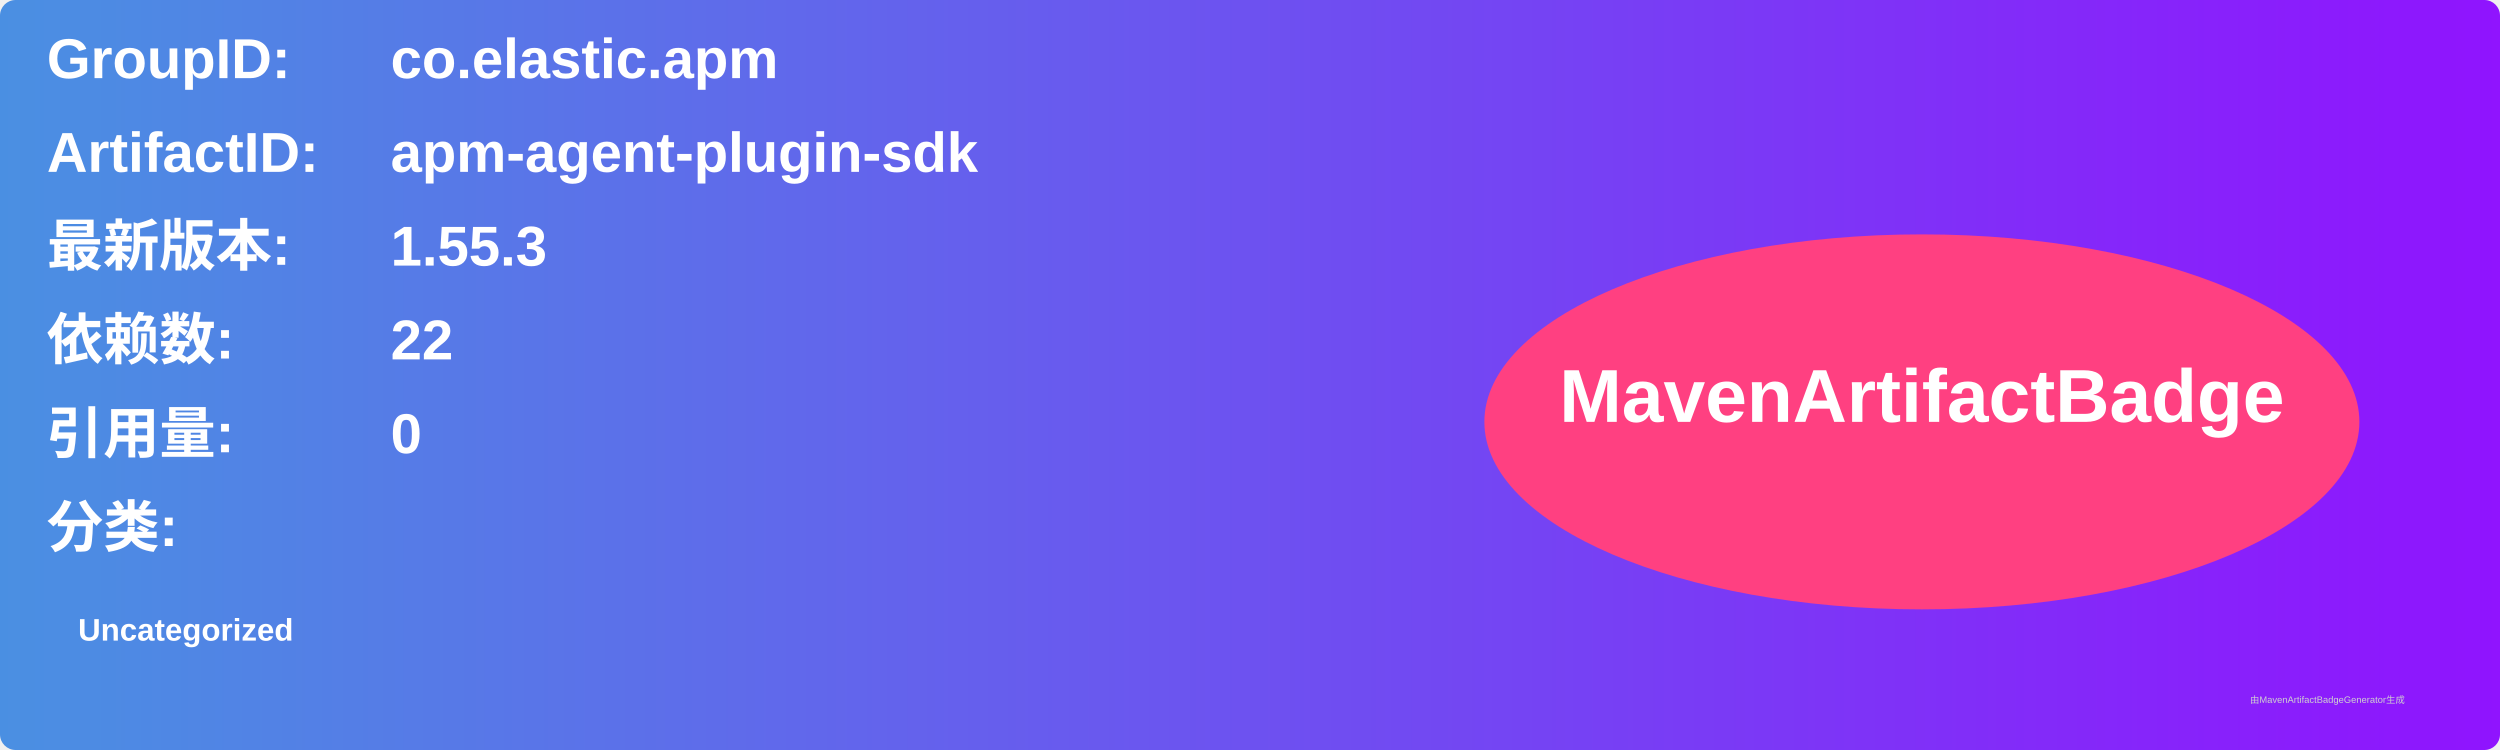
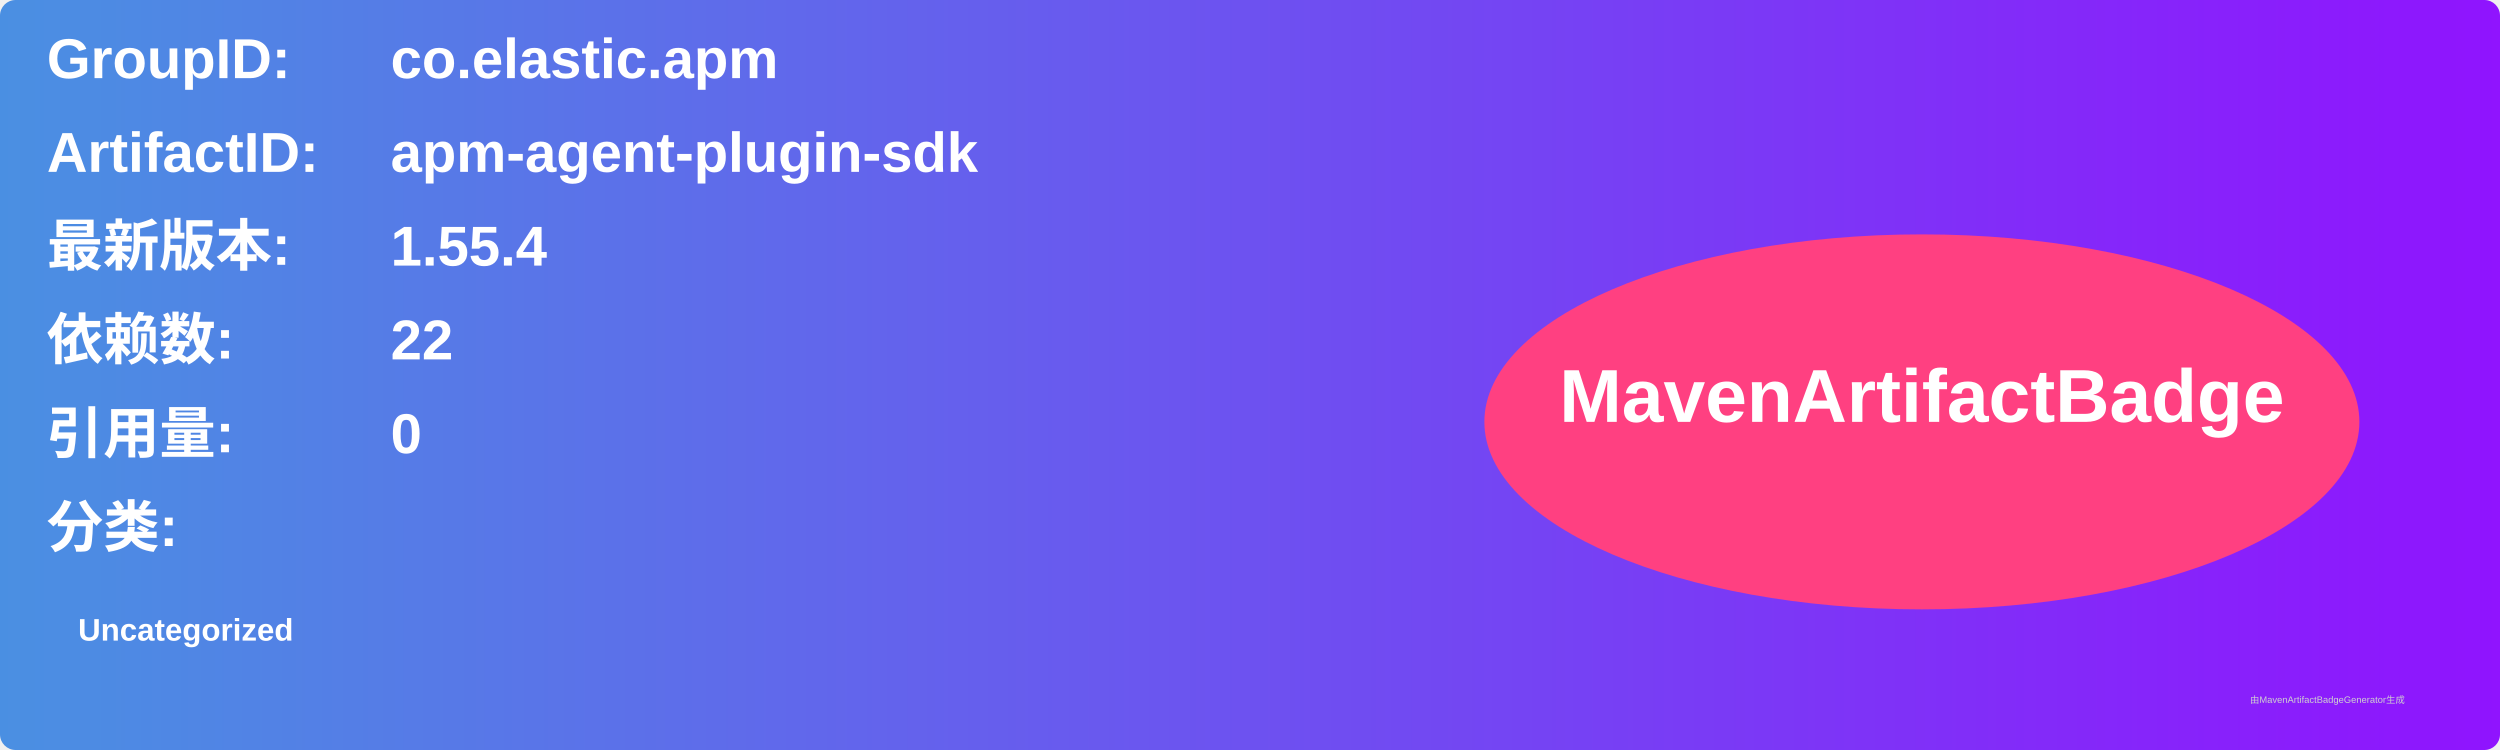
<svg xmlns="http://www.w3.org/2000/svg" width="800" height="240" viewBox="0 0 800 240">
  <linearGradient id="grad" x1="0%" y1="0%" x2="100%" y2="0%">
    <stop offset="0%" stop-color="#4a90e2" />
    <stop offset="100%" stop-color="#9013fe" />
  </linearGradient>
  <rect width="100%" height="100%" rx="5" ry="5" fill="url(#grad)" />
  <g transform="translate(15, 15)">
    <text x="0" y="10" font-family="Arial" font-size="18" fill="white" font-weight="bold" width="260">GroupID:</text>
    <text x="110" y="10" font-family="Arial" font-size="18" fill="white" font-weight="bold" width="460">co.elastic.apm</text>
    <text x="0" y="40" font-family="Arial" font-size="18" fill="white" font-weight="bold" width="260">ArtifactID:</text>
    <text x="110" y="40" font-family="Arial" font-size="18" fill="white" font-weight="bold" width="460">apm-agent-plugin-sdk</text>
    <text x="0" y="70" font-family="Arial" font-size="18" fill="white" font-weight="bold">最新版本:</text>
    <text x="110" y="70" font-family="Arial" font-size="18" fill="white" font-weight="bold">
-       <tspan font-weight="bold">1.55.3</tspan>
+       <tspan font-weight="bold">1.55.4</tspan>
    </text>
    <text x="0" y="100" font-family="Arial" font-size="18" fill="white" font-weight="bold">依赖数: </text>
    <text x="110" y="100" font-family="Arial" font-size="18" fill="white">
      <tspan font-weight="bold">22</tspan>
    </text>
    <text x="0" y="130" font-family="Arial" font-size="18" fill="white" font-weight="bold">引用量: </text>
    <text x="110" y="130" font-family="Arial" font-size="18" fill="white">
      <tspan font-weight="bold">0</tspan>
    </text>
    <text x="0" y="160" font-family="Arial" font-size="18" fill="white" font-weight="bold">分类:</text>
    <text x="10" y="190" font-family="Arial" font-size="10" fill="white">
      <tspan font-weight="bold">Uncategorized</tspan>
    </text>
    <ellipse cx="600" cy="120" rx="140" ry="60" fill="#ff4081" />
    <text x="600" y="120" text-anchor="middle" font-family="Arial" font-size="24" fill="white" font-weight="bold">MavenArtifactBadge</text>
  </g>
  <text x="720" y="225" font-family="Arial" font-size="3" fill="#d0d0d0">由MavenArtifactBadgeGenerator生成</text>
</svg>
